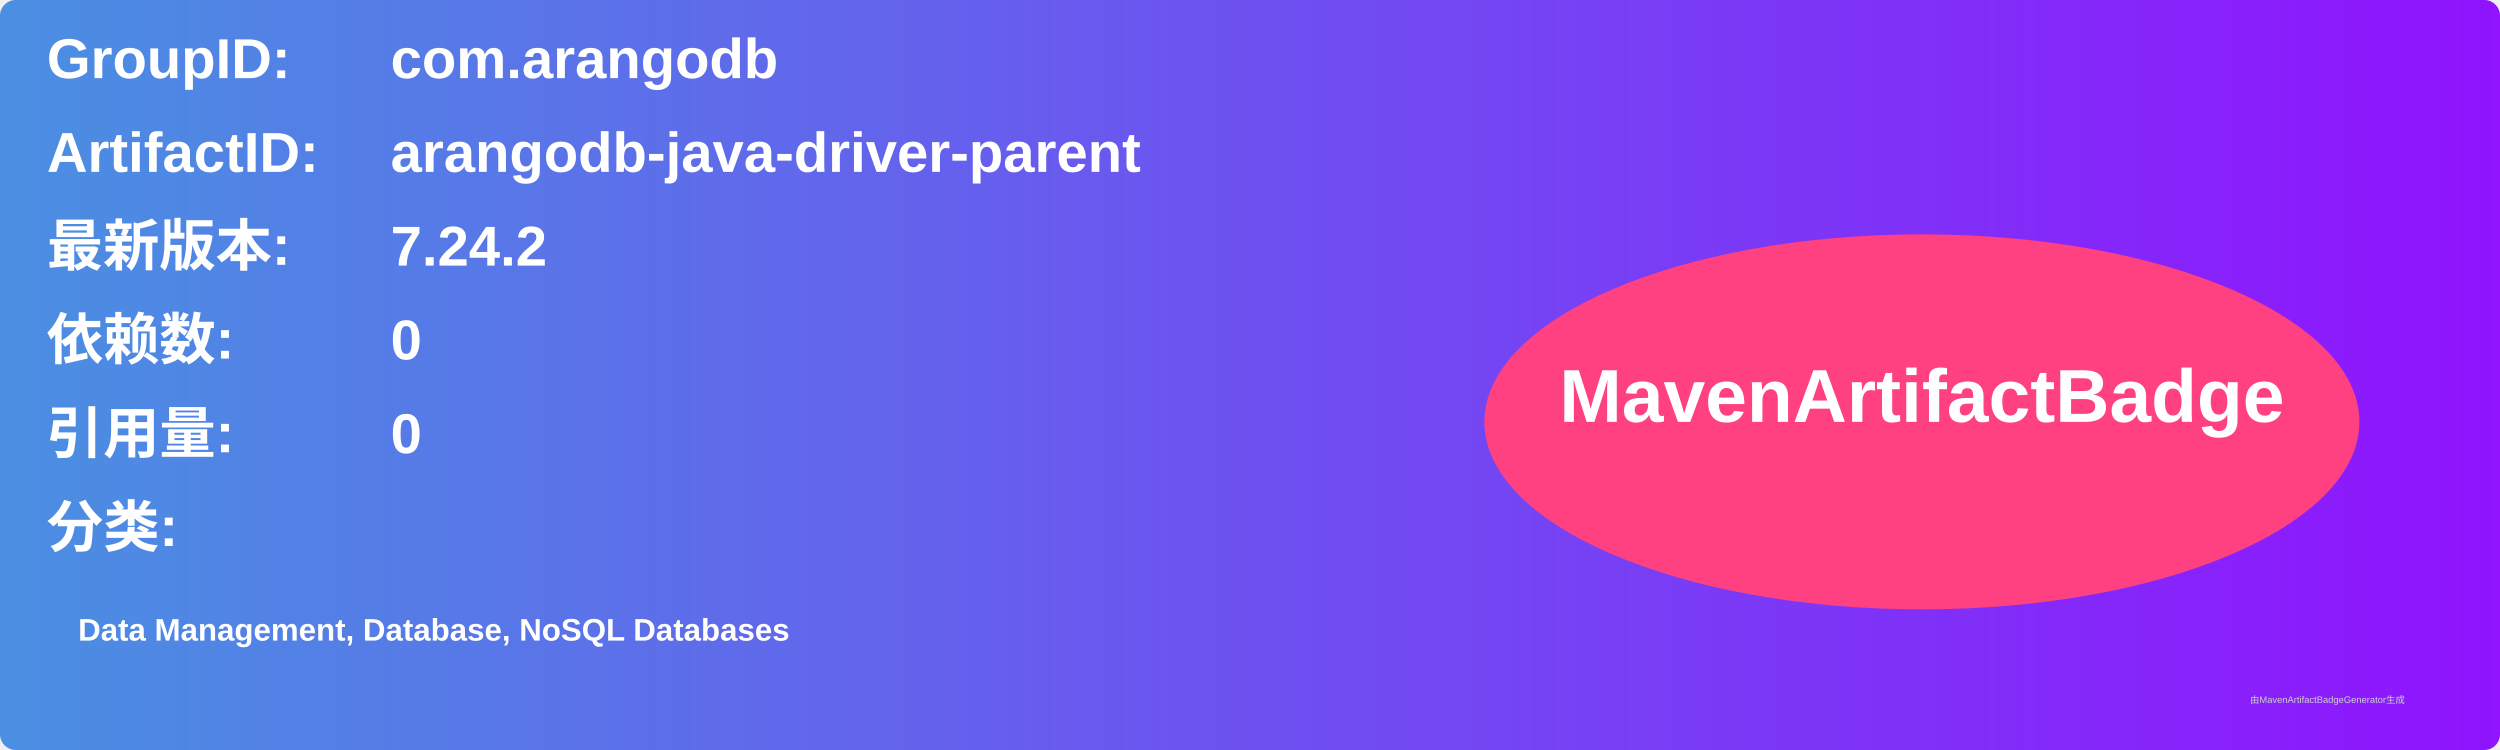
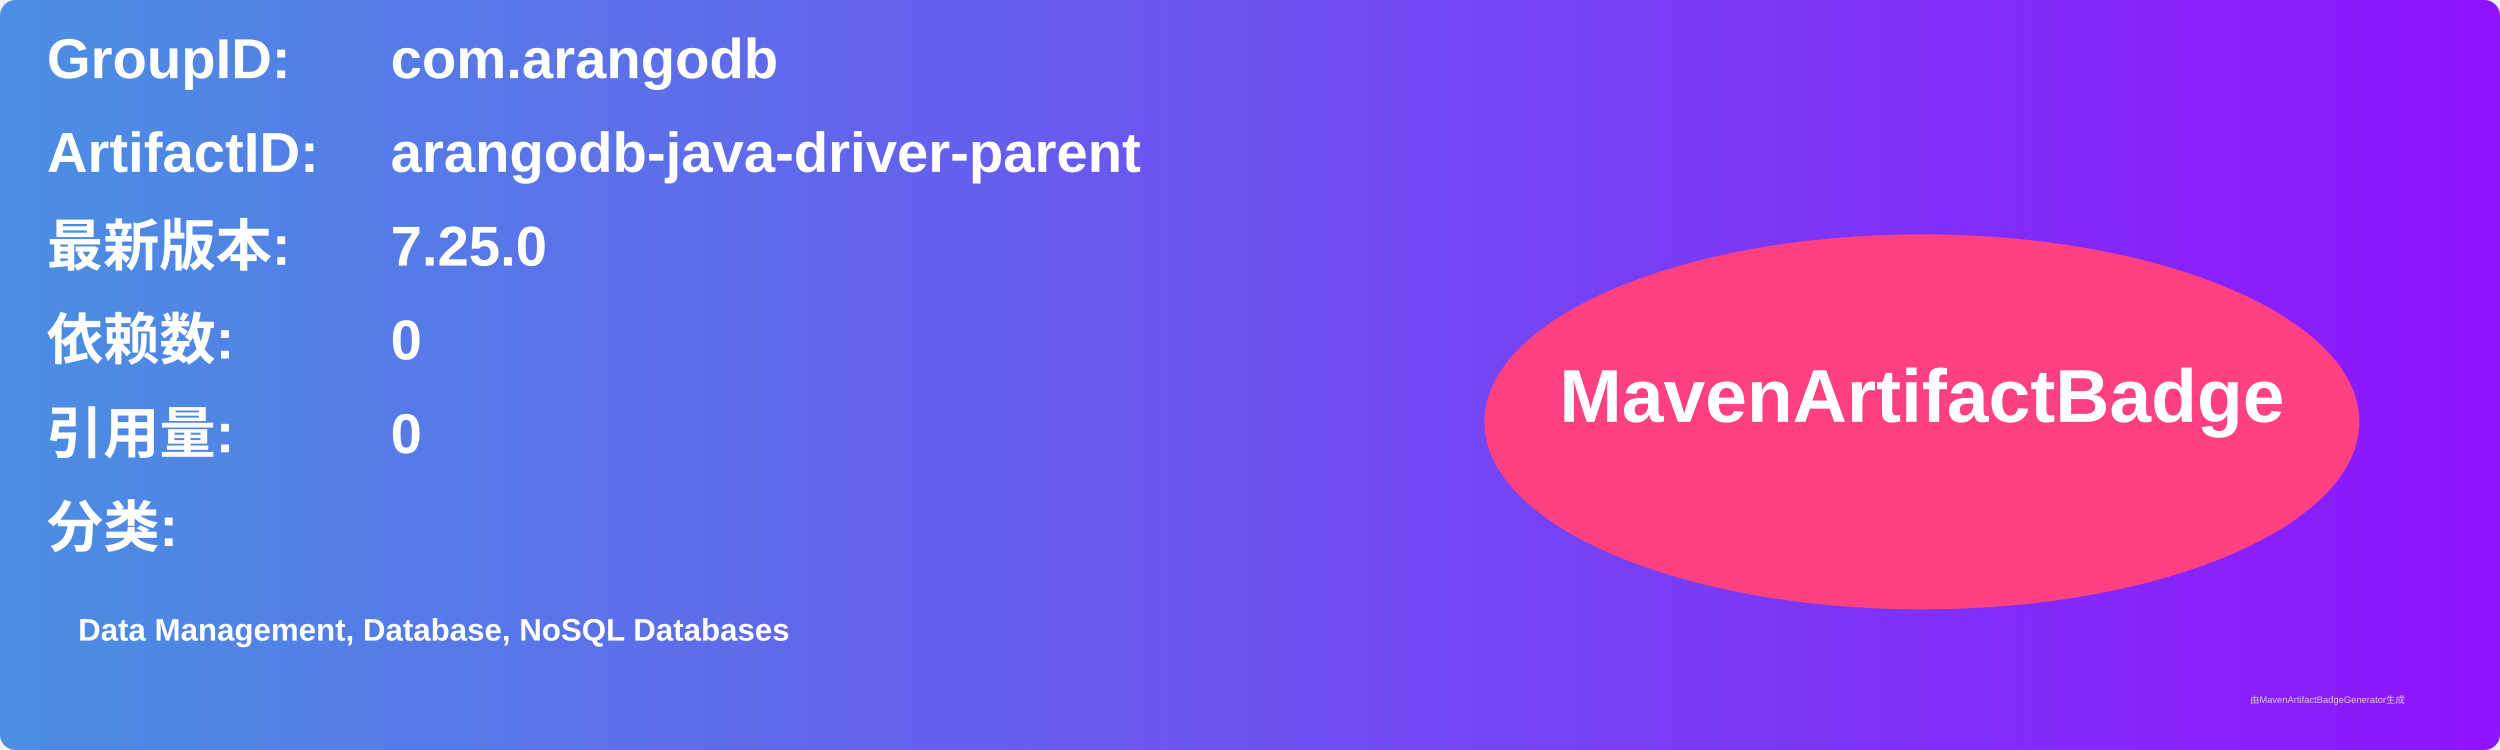
<svg xmlns="http://www.w3.org/2000/svg" width="800" height="240" viewBox="0 0 800 240">
  <linearGradient id="grad" x1="0%" y1="0%" x2="100%" y2="0%">
    <stop offset="0%" stop-color="#4a90e2" />
    <stop offset="100%" stop-color="#9013fe" />
  </linearGradient>
  <rect width="100%" height="100%" rx="5" ry="5" fill="url(#grad)" />
  <g transform="translate(15, 15)">
    <text x="0" y="10" font-family="Arial" font-size="18" fill="white" font-weight="bold" width="260">GroupID:</text>
    <text x="110" y="10" font-family="Arial" font-size="18" fill="white" font-weight="bold" width="460">com.arangodb</text>
    <text x="0" y="40" font-family="Arial" font-size="18" fill="white" font-weight="bold" width="260">ArtifactID:</text>
    <text x="110" y="40" font-family="Arial" font-size="18" fill="white" font-weight="bold" width="460">arangodb-java-driver-parent</text>
    <text x="0" y="70" font-family="Arial" font-size="18" fill="white" font-weight="bold">最新版本:</text>
    <text x="110" y="70" font-family="Arial" font-size="18" fill="white" font-weight="bold">
-       <tspan font-weight="bold">7.24.2</tspan>
+       <tspan font-weight="bold">7.25.0</tspan>
    </text>
    <text x="0" y="100" font-family="Arial" font-size="18" fill="white" font-weight="bold">依赖数: </text>
    <text x="110" y="100" font-family="Arial" font-size="18" fill="white">
      <tspan font-weight="bold">0</tspan>
    </text>
    <text x="0" y="130" font-family="Arial" font-size="18" fill="white" font-weight="bold">引用量: </text>
    <text x="110" y="130" font-family="Arial" font-size="18" fill="white">
      <tspan font-weight="bold">0</tspan>
    </text>
    <text x="0" y="160" font-family="Arial" font-size="18" fill="white" font-weight="bold">分类:</text>
    <text x="10" y="190" font-family="Arial" font-size="10" fill="white">
      <tspan font-weight="bold">Data Management, Database, NoSQL Databases</tspan>
    </text>
    <ellipse cx="600" cy="120" rx="140" ry="60" fill="#ff4081" />
    <text x="600" y="120" text-anchor="middle" font-family="Arial" font-size="24" fill="white" font-weight="bold">MavenArtifactBadge</text>
  </g>
  <text x="720" y="225" font-family="Arial" font-size="3" fill="#d0d0d0">由MavenArtifactBadgeGenerator生成</text>
</svg>
